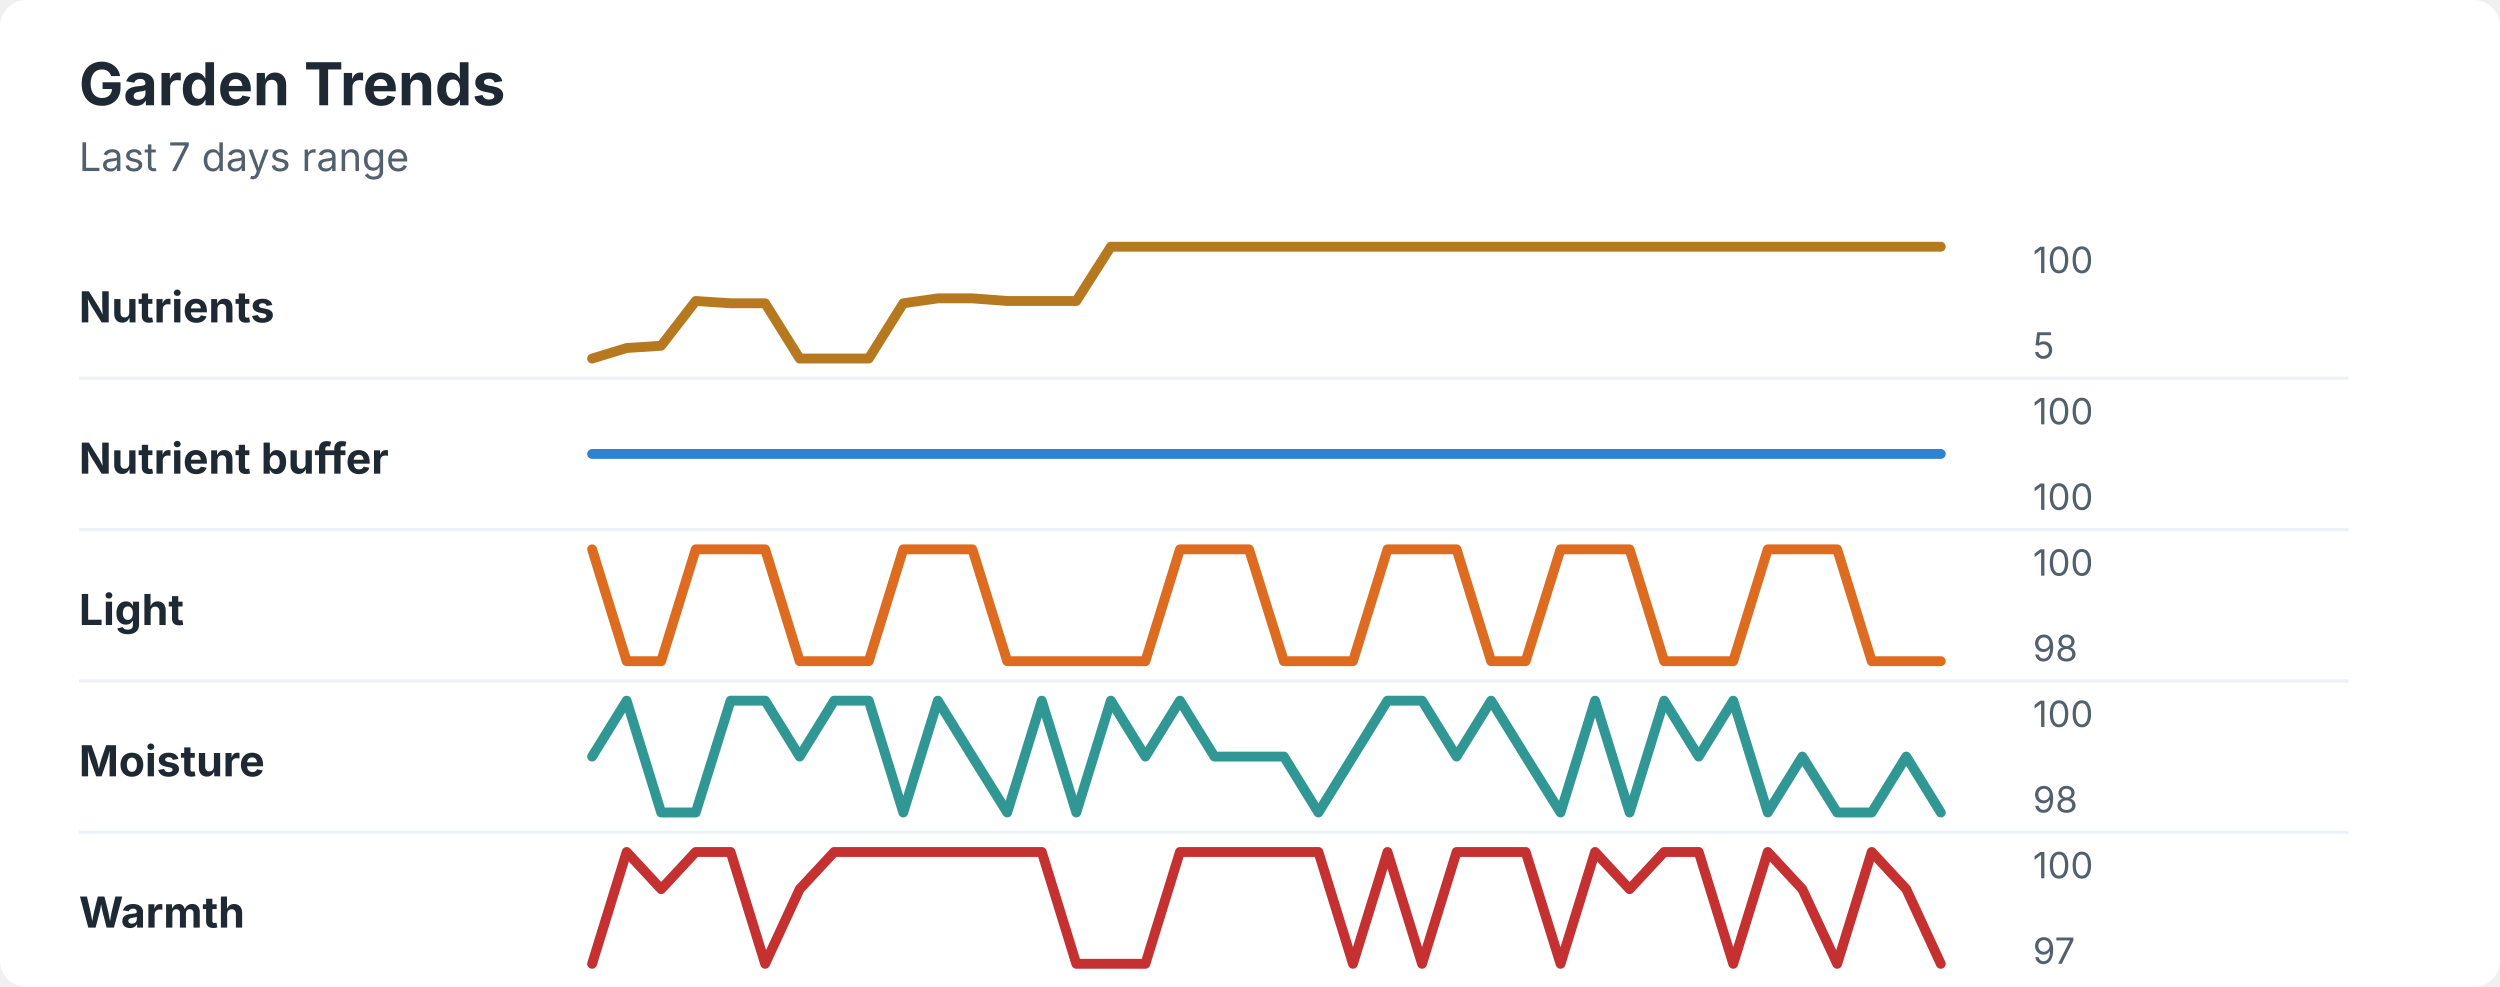
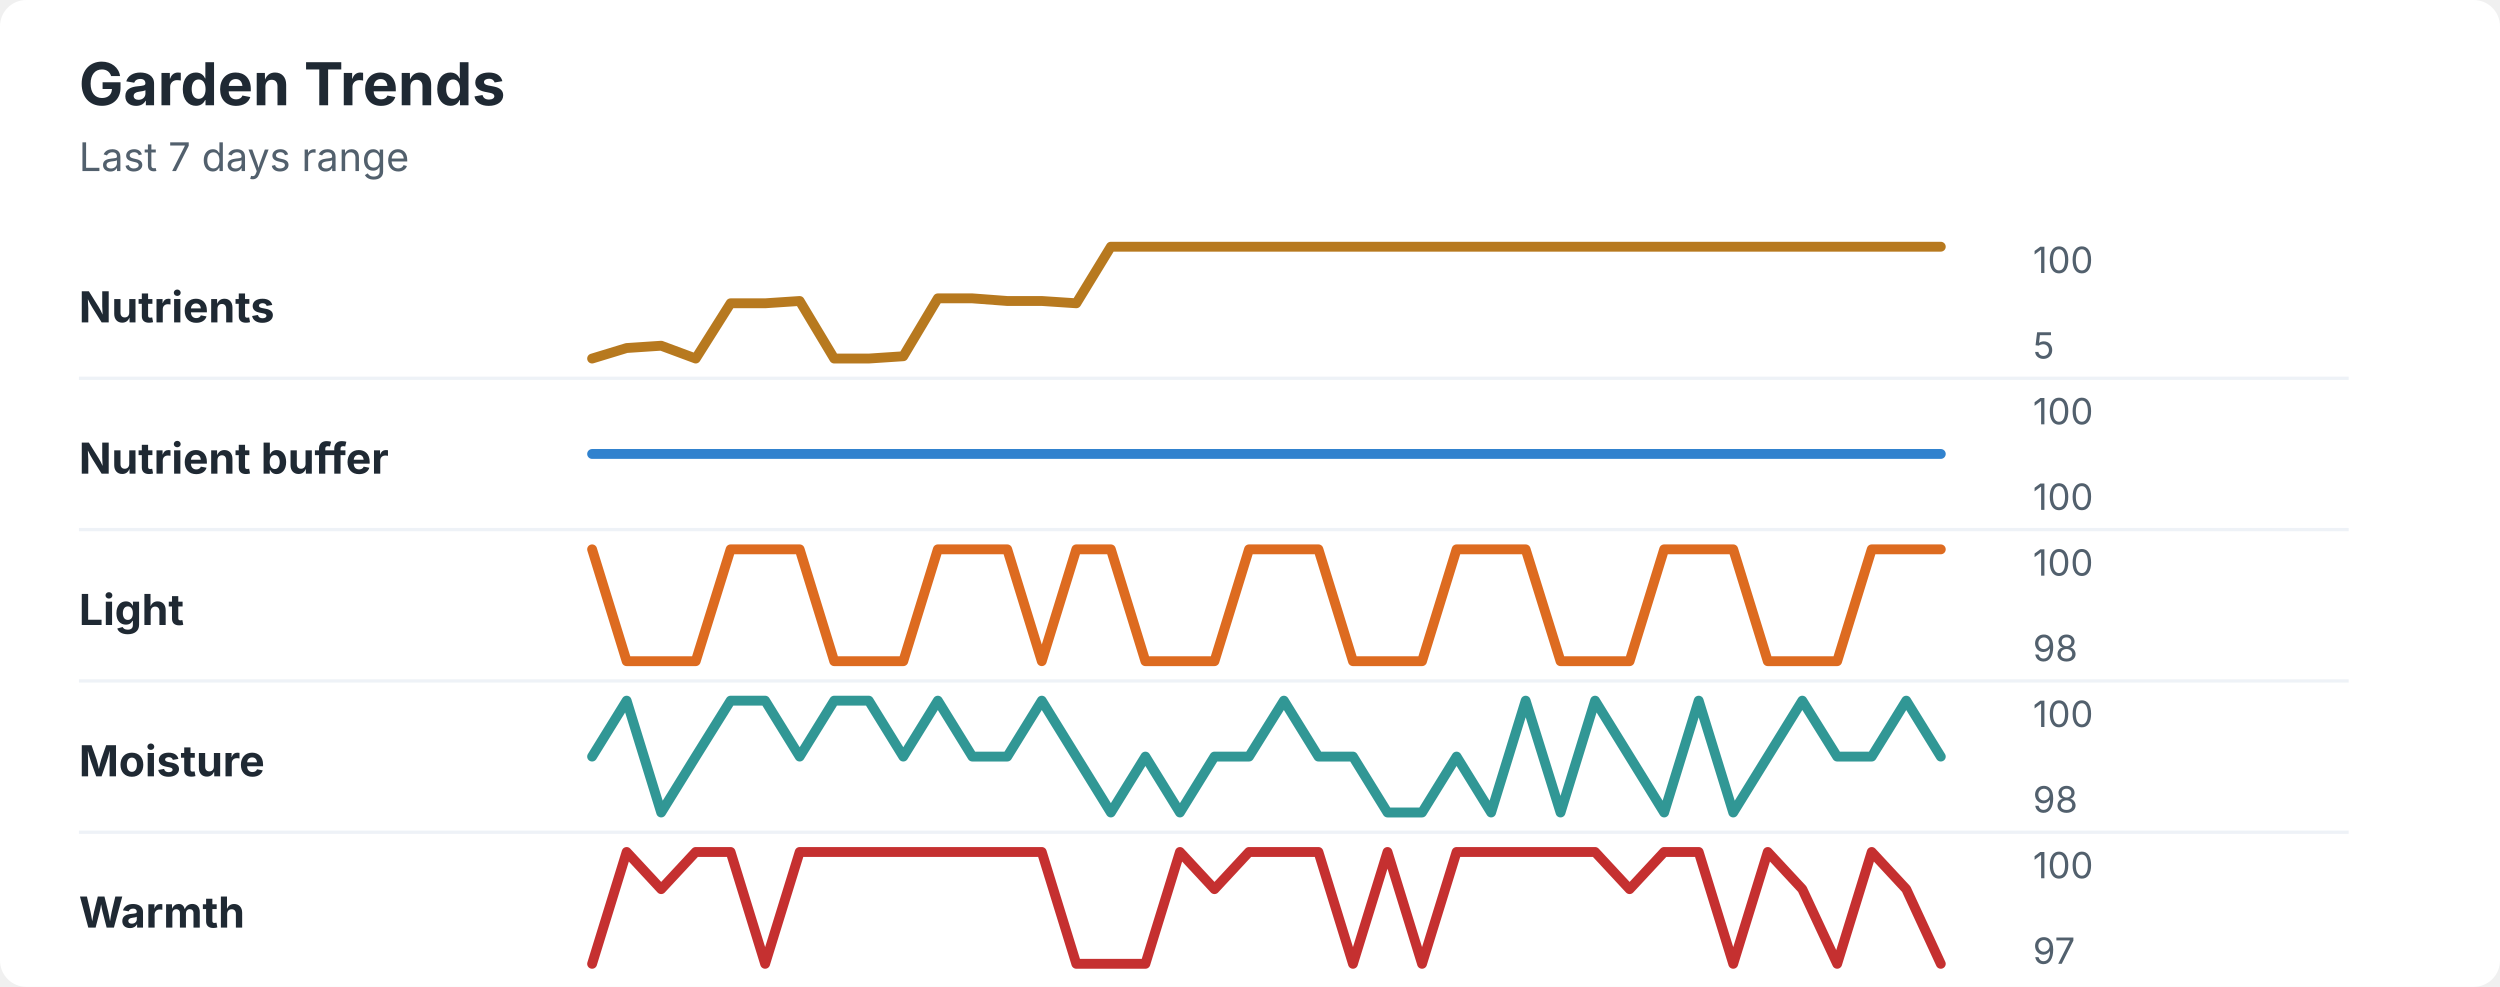
<svg xmlns="http://www.w3.org/2000/svg" width="760" height="300" viewBox="0 0 760 300" role="img" aria-labelledby="title desc">
  <rect width="760" height="300" rx="8" fill="#ffffff" />
  <style>
    text { font-family: -apple-system, BlinkMacSystemFont, "Segoe UI", sans-serif; }
    .title { font-size: 18px; font-weight: 700; fill: #1f2933; }
    .subtitle { font-size: 12px; fill: #52606d; }
    .label { font-size: 13px; font-weight: 650; fill: #1f2933; }
    .axis-value { font-size: 11px; fill: #52606d; }
    .separator { stroke: #eef2f7; stroke-width: 1; }
  </style>
  <text x="24" y="32" class="title">Garden Trends</text>
  <text x="24" y="52" class="subtitle">Last 7 days range</text>
  <text x="24" y="98" class="label">Nutrients</text>
-   <polyline points="180.0,109.0 190.5,105.8 201.0,105.1 211.5,91.5 222.1,92.2 232.6,92.2 243.1,109.0 253.6,109.0 264.1,109.0 274.6,92.2 285.1,90.7 295.6,90.7 306.2,91.5 316.7,91.5 327.2,91.5 337.7,75.0 348.2,75.0 358.7,75.0 369.2,75.0 379.7,75.0 390.3,75.0 400.8,75.0 411.3,75.0 421.8,75.0 432.3,75.0 442.8,75.0 453.3,75.0 463.8,75.0 474.4,75.0 484.9,75.0 495.4,75.0 505.9,75.0 516.4,75.0 526.9,75.0 537.4,75.0 547.9,75.0 558.5,75.0 569.0,75.0 579.5,75.0 590.0,75.0 " fill="none" stroke="#b7791f" stroke-width="3" stroke-linecap="round" stroke-linejoin="round" />
+   <polyline points="180.0,109.0 190.5,105.8 201.0,105.1 211.5,109.0 222.1,92.2 232.6,92.2 243.1,91.5 253.6,109.0 264.1,109.0 274.6,108.3 285.1,90.7 295.6,90.7 306.2,91.5 316.7,91.5 327.2,92.2 337.7,75.0 348.2,75.0 358.7,75.0 369.2,75.0 379.7,75.0 390.3,75.0 400.8,75.0 411.3,75.0 421.8,75.0 432.3,75.0 442.8,75.0 453.3,75.0 463.8,75.0 474.4,75.0 484.9,75.0 495.4,75.0 505.9,75.0 516.4,75.0 526.9,75.0 537.4,75.0 547.9,75.0 558.5,75.0 569.0,75.0 579.5,75.0 590.0,75.0 " fill="none" stroke="#b7791f" stroke-width="3" stroke-linecap="round" stroke-linejoin="round" />
  <text x="618" y="83" class="axis-value">100</text>
  <text x="618" y="109" class="axis-value">5</text>
  <line x1="24" y1="115.0" x2="714" y2="115.0" class="separator" />
  <text x="24" y="144" class="label">Nutrient buffer</text>
  <polyline points="180.0,138.0 190.5,138.0 201.0,138.0 211.5,138.0 222.1,138.0 232.6,138.0 243.1,138.0 253.6,138.0 264.1,138.0 274.6,138.0 285.1,138.0 295.6,138.0 306.2,138.0 316.7,138.0 327.2,138.0 337.7,138.0 348.2,138.0 358.7,138.0 369.2,138.0 379.7,138.0 390.3,138.0 400.8,138.0 411.3,138.0 421.8,138.0 432.3,138.0 442.8,138.0 453.3,138.0 463.8,138.0 474.4,138.0 484.9,138.0 495.4,138.0 505.9,138.0 516.4,138.0 526.9,138.0 537.4,138.0 547.9,138.0 558.5,138.0 569.0,138.0 579.5,138.0 590.0,138.0 " fill="none" stroke="#3182ce" stroke-width="3" stroke-linecap="round" stroke-linejoin="round" />
  <text x="618" y="129" class="axis-value">100</text>
  <text x="618" y="155" class="axis-value">100</text>
  <line x1="24" y1="161.0" x2="714" y2="161.0" class="separator" />
  <text x="24" y="190" class="label">Light</text>
-   <polyline points="180.0,167.0 190.5,201.0 201.0,201.0 211.5,167.0 222.1,167.0 232.6,167.0 243.1,201.0 253.6,201.0 264.1,201.0 274.6,167.0 285.1,167.0 295.6,167.0 306.2,201.0 316.7,201.0 327.2,201.0 337.7,201.0 348.2,201.0 358.7,167.0 369.2,167.0 379.7,167.0 390.3,201.0 400.8,201.0 411.3,201.0 421.8,167.0 432.3,167.0 442.8,167.0 453.3,201.0 463.8,201.0 474.4,167.0 484.9,167.0 495.4,167.0 505.9,201.0 516.4,201.0 526.9,201.0 537.4,167.0 547.9,167.0 558.5,167.0 569.0,201.0 579.5,201.0 590.0,201.0 " fill="none" stroke="#dd6b20" stroke-width="3" stroke-linecap="round" stroke-linejoin="round" />
+   <polyline points="180.0,167.0 190.5,201.0 201.0,201.0 211.5,201.0 222.1,167.0 232.6,167.0 243.1,167.0 253.6,201.0 264.1,201.0 274.6,201.0 285.1,167.0 295.6,167.0 306.2,167.0 316.7,201.0 327.2,167.0 337.7,167.0 348.2,201.0 358.7,201.0 369.2,201.0 379.7,167.0 390.3,167.0 400.8,167.0 411.3,201.0 421.8,201.0 432.3,201.0 442.8,167.0 453.3,167.0 463.8,167.0 474.4,201.0 484.9,201.0 495.4,201.0 505.9,167.0 516.4,167.0 526.9,167.0 537.4,201.0 547.9,201.0 558.5,201.0 569.0,167.0 579.5,167.0 590.0,167.0 " fill="none" stroke="#dd6b20" stroke-width="3" stroke-linecap="round" stroke-linejoin="round" />
  <text x="618" y="175" class="axis-value">100</text>
  <text x="618" y="201" class="axis-value">98</text>
  <line x1="24" y1="207.0" x2="714" y2="207.0" class="separator" />
  <text x="24" y="236" class="label">Moisture</text>
-   <polyline points="180.0,230.0 190.5,213.0 201.0,247.0 211.5,247.0 222.1,213.0 232.6,213.0 243.1,230.0 253.6,213.0 264.1,213.0 274.6,247.0 285.1,213.0 295.6,230.0 306.2,247.0 316.7,213.0 327.2,247.0 337.7,213.0 348.2,230.0 358.7,213.0 369.2,230.0 379.7,230.0 390.3,230.0 400.8,247.0 411.3,230.0 421.8,213.0 432.3,213.0 442.8,230.0 453.3,213.0 463.8,230.0 474.4,247.0 484.9,213.0 495.4,247.0 505.9,213.0 516.4,230.0 526.9,213.0 537.4,247.0 547.9,230.0 558.5,247.0 569.0,247.0 579.5,230.0 590.0,247.0 " fill="none" stroke="#319795" stroke-width="3" stroke-linecap="round" stroke-linejoin="round" />
+   <polyline points="180.0,230.0 190.5,213.0 201.0,247.0 211.5,230.0 222.1,213.0 232.6,213.0 243.1,230.0 253.6,213.0 264.1,213.0 274.6,230.0 285.1,213.0 295.6,230.0 306.2,230.0 316.7,213.0 327.2,230.0 337.7,247.0 348.2,230.0 358.7,247.0 369.2,230.0 379.7,230.0 390.3,213.0 400.8,230.0 411.3,230.0 421.8,247.0 432.3,247.0 442.8,230.0 453.3,247.0 463.8,213.0 474.4,247.0 484.9,213.0 495.4,230.0 505.9,247.0 516.4,213.0 526.9,247.0 537.4,230.0 547.9,213.0 558.5,230.0 569.0,230.0 579.5,213.0 590.0,230.0 " fill="none" stroke="#319795" stroke-width="3" stroke-linecap="round" stroke-linejoin="round" />
  <text x="618" y="221" class="axis-value">100</text>
  <text x="618" y="247" class="axis-value">98</text>
  <line x1="24" y1="253.0" x2="714" y2="253.0" class="separator" />
  <text x="24" y="282" class="label">Warmth</text>
-   <polyline points="180.0,293.0 190.5,259.0 201.0,270.3 211.5,259.0 222.1,259.0 232.6,293.0 243.1,270.3 253.6,259.0 264.1,259.0 274.6,259.0 285.1,259.0 295.6,259.0 306.2,259.0 316.7,259.0 327.2,293.0 337.7,293.0 348.2,293.0 358.7,259.0 369.2,259.0 379.7,259.0 390.3,259.0 400.8,259.0 411.3,293.0 421.8,259.0 432.3,293.0 442.8,259.0 453.3,259.0 463.8,259.0 474.4,293.0 484.9,259.0 495.4,270.3 505.9,259.0 516.4,259.0 526.9,293.0 537.4,259.0 547.9,270.3 558.5,293.0 569.0,259.0 579.5,270.3 590.0,293.0 " fill="none" stroke="#c53030" stroke-width="3" stroke-linecap="round" stroke-linejoin="round" />
+   <polyline points="180.0,293.0 190.5,259.0 201.0,270.3 211.5,259.0 222.1,259.0 232.6,293.0 243.1,259.0 253.6,259.0 264.1,259.0 274.6,259.0 285.1,259.0 295.6,259.0 306.2,259.0 316.7,259.0 327.2,293.0 337.7,293.0 348.2,293.0 358.7,259.0 369.2,270.3 379.7,259.0 390.3,259.0 400.8,259.0 411.3,293.0 421.8,259.0 432.3,293.0 442.8,259.0 453.3,259.0 463.8,259.0 474.4,259.0 484.9,259.0 495.4,270.3 505.9,259.0 516.4,259.0 526.9,293.0 537.4,259.0 547.9,270.3 558.5,293.0 569.0,259.0 579.5,270.3 590.0,293.0 " fill="none" stroke="#c53030" stroke-width="3" stroke-linecap="round" stroke-linejoin="round" />
  <text x="618" y="267" class="axis-value">100</text>
  <text x="618" y="293" class="axis-value">97</text>
</svg>
